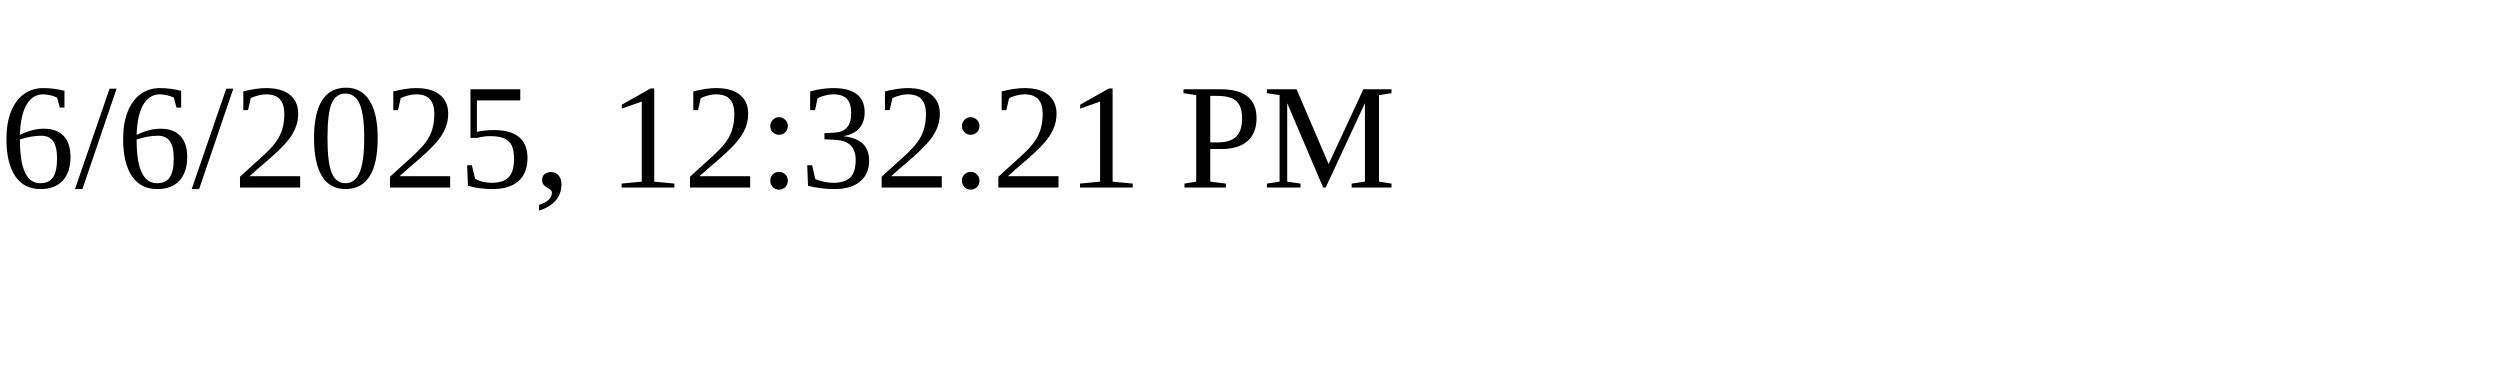
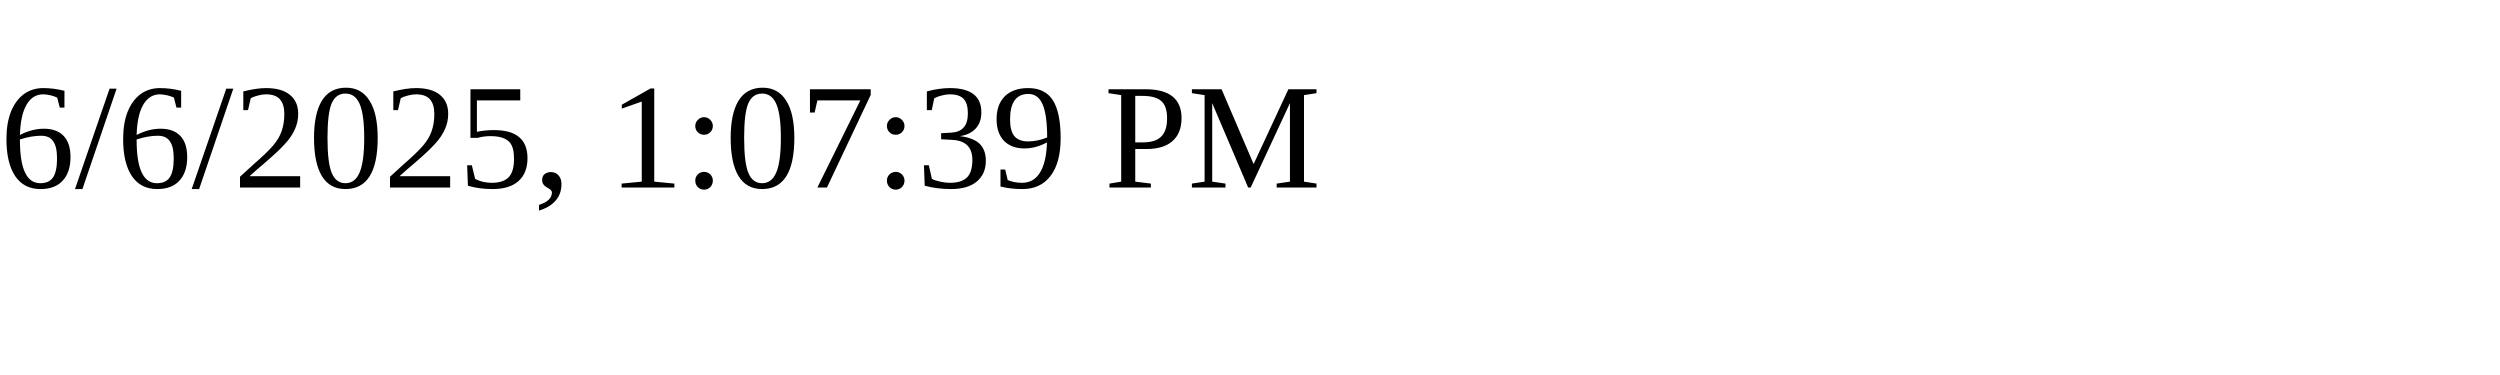
<svg xmlns="http://www.w3.org/2000/svg" height="30" width="200">
-   <text x="0" y="15">6/6/2025, 12:32:21 PM</text>
+   <text x="0" y="15">6/6/2025, 1:07:39 PM</text>
</svg>
